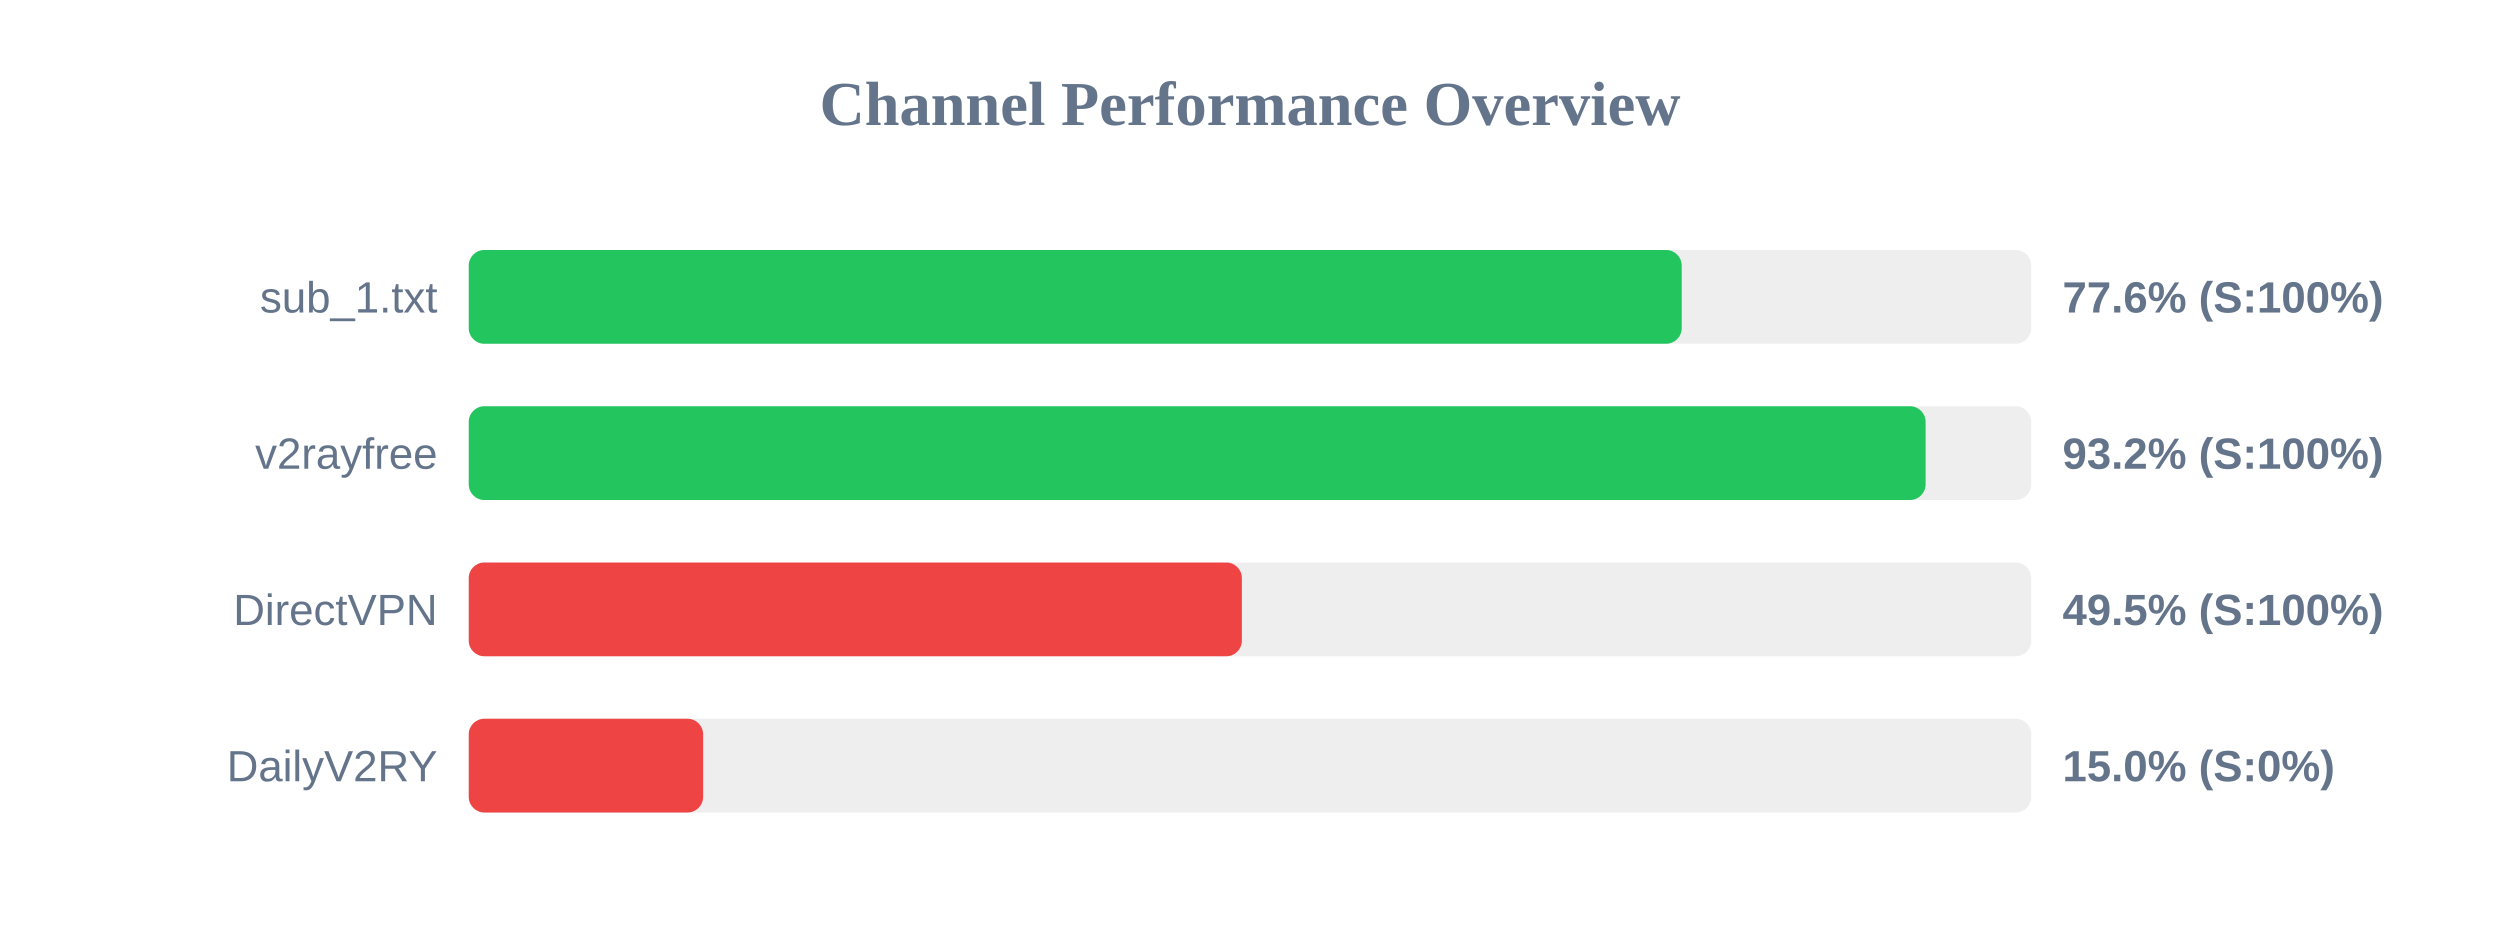
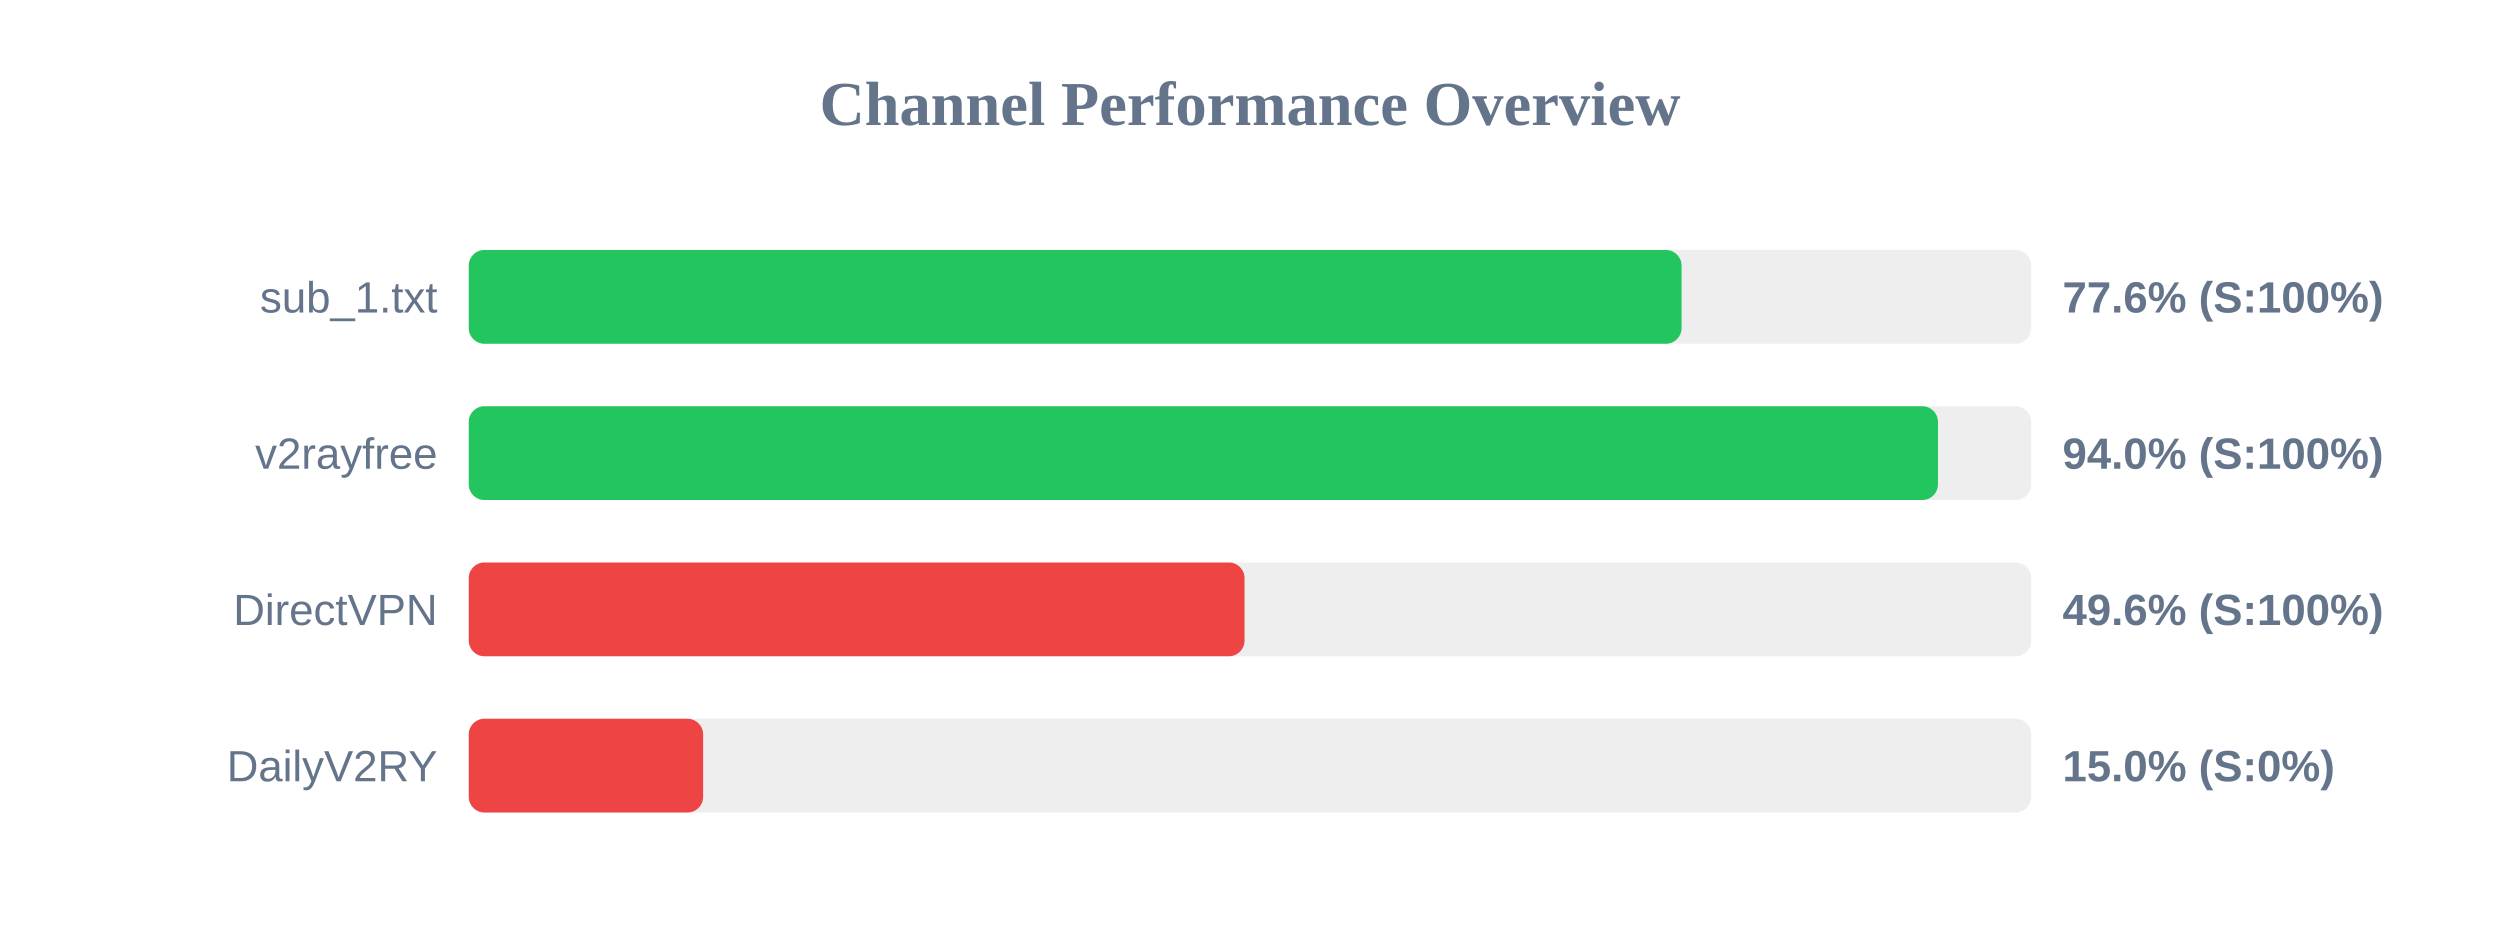
<svg xmlns="http://www.w3.org/2000/svg" width="800" height="300" version="1.1">
  <style>
        .row { font: 14px Arial; fill: #64748b; }
        .score { font: bold 14px Arial; fill: #64748b; }
    </style>
  <text x="400" y="40" text-anchor="middle" font-size="20px" font-weight="bold" fill="#64748b">Channel Performance Overview</text>
  <rect x="150" y="80" width="500" height="30" fill="#eee" rx="5" />
-   <rect x="150" y="80" width="388.15" height="30" fill="#22c55e" rx="5" />
+   <rect x="150" y="80" width="388.1" height="30" fill="#22c55e" rx="5" />
  <text x="140" y="100" text-anchor="end" class="row">sub_1.txt</text>
  <text x="660" y="100" text-anchor="start" class="score">77.6% (S:100%)</text>
  <rect x="150" y="130" width="500" height="30" fill="#eee" rx="5" />
-   <rect x="150" y="130" width="466.2" height="30" fill="#22c55e" rx="5" />
+   <rect x="150" y="130" width="470.15" height="30" fill="#22c55e" rx="5" />
  <text x="140" y="150" text-anchor="end" class="row">v2rayfree</text>
-   <text x="660" y="150" text-anchor="start" class="score">93.2% (S:100%)</text>
+   <text x="660" y="150" text-anchor="start" class="score">94.0% (S:100%)</text>
  <rect x="150" y="180" width="500" height="30" fill="#eee" rx="5" />
-   <rect x="150" y="180" width="247.4" height="30" fill="#ef4444" rx="5" />
+   <rect x="150" y="180" width="248.25" height="30" fill="#ef4444" rx="5" />
  <text x="140" y="200" text-anchor="end" class="row">DirectVPN</text>
-   <text x="660" y="200" text-anchor="start" class="score">49.5% (S:100%)</text>
+   <text x="660" y="200" text-anchor="start" class="score">49.6% (S:100%)</text>
  <rect x="150" y="230" width="500" height="30" fill="#eee" rx="5" />
  <rect x="150" y="230" width="75.0" height="30" fill="#ef4444" rx="5" />
  <text x="140" y="250" text-anchor="end" class="row">DailyV2RY</text>
  <text x="660" y="250" text-anchor="start" class="score">15.0% (S:0%)</text>
</svg>
